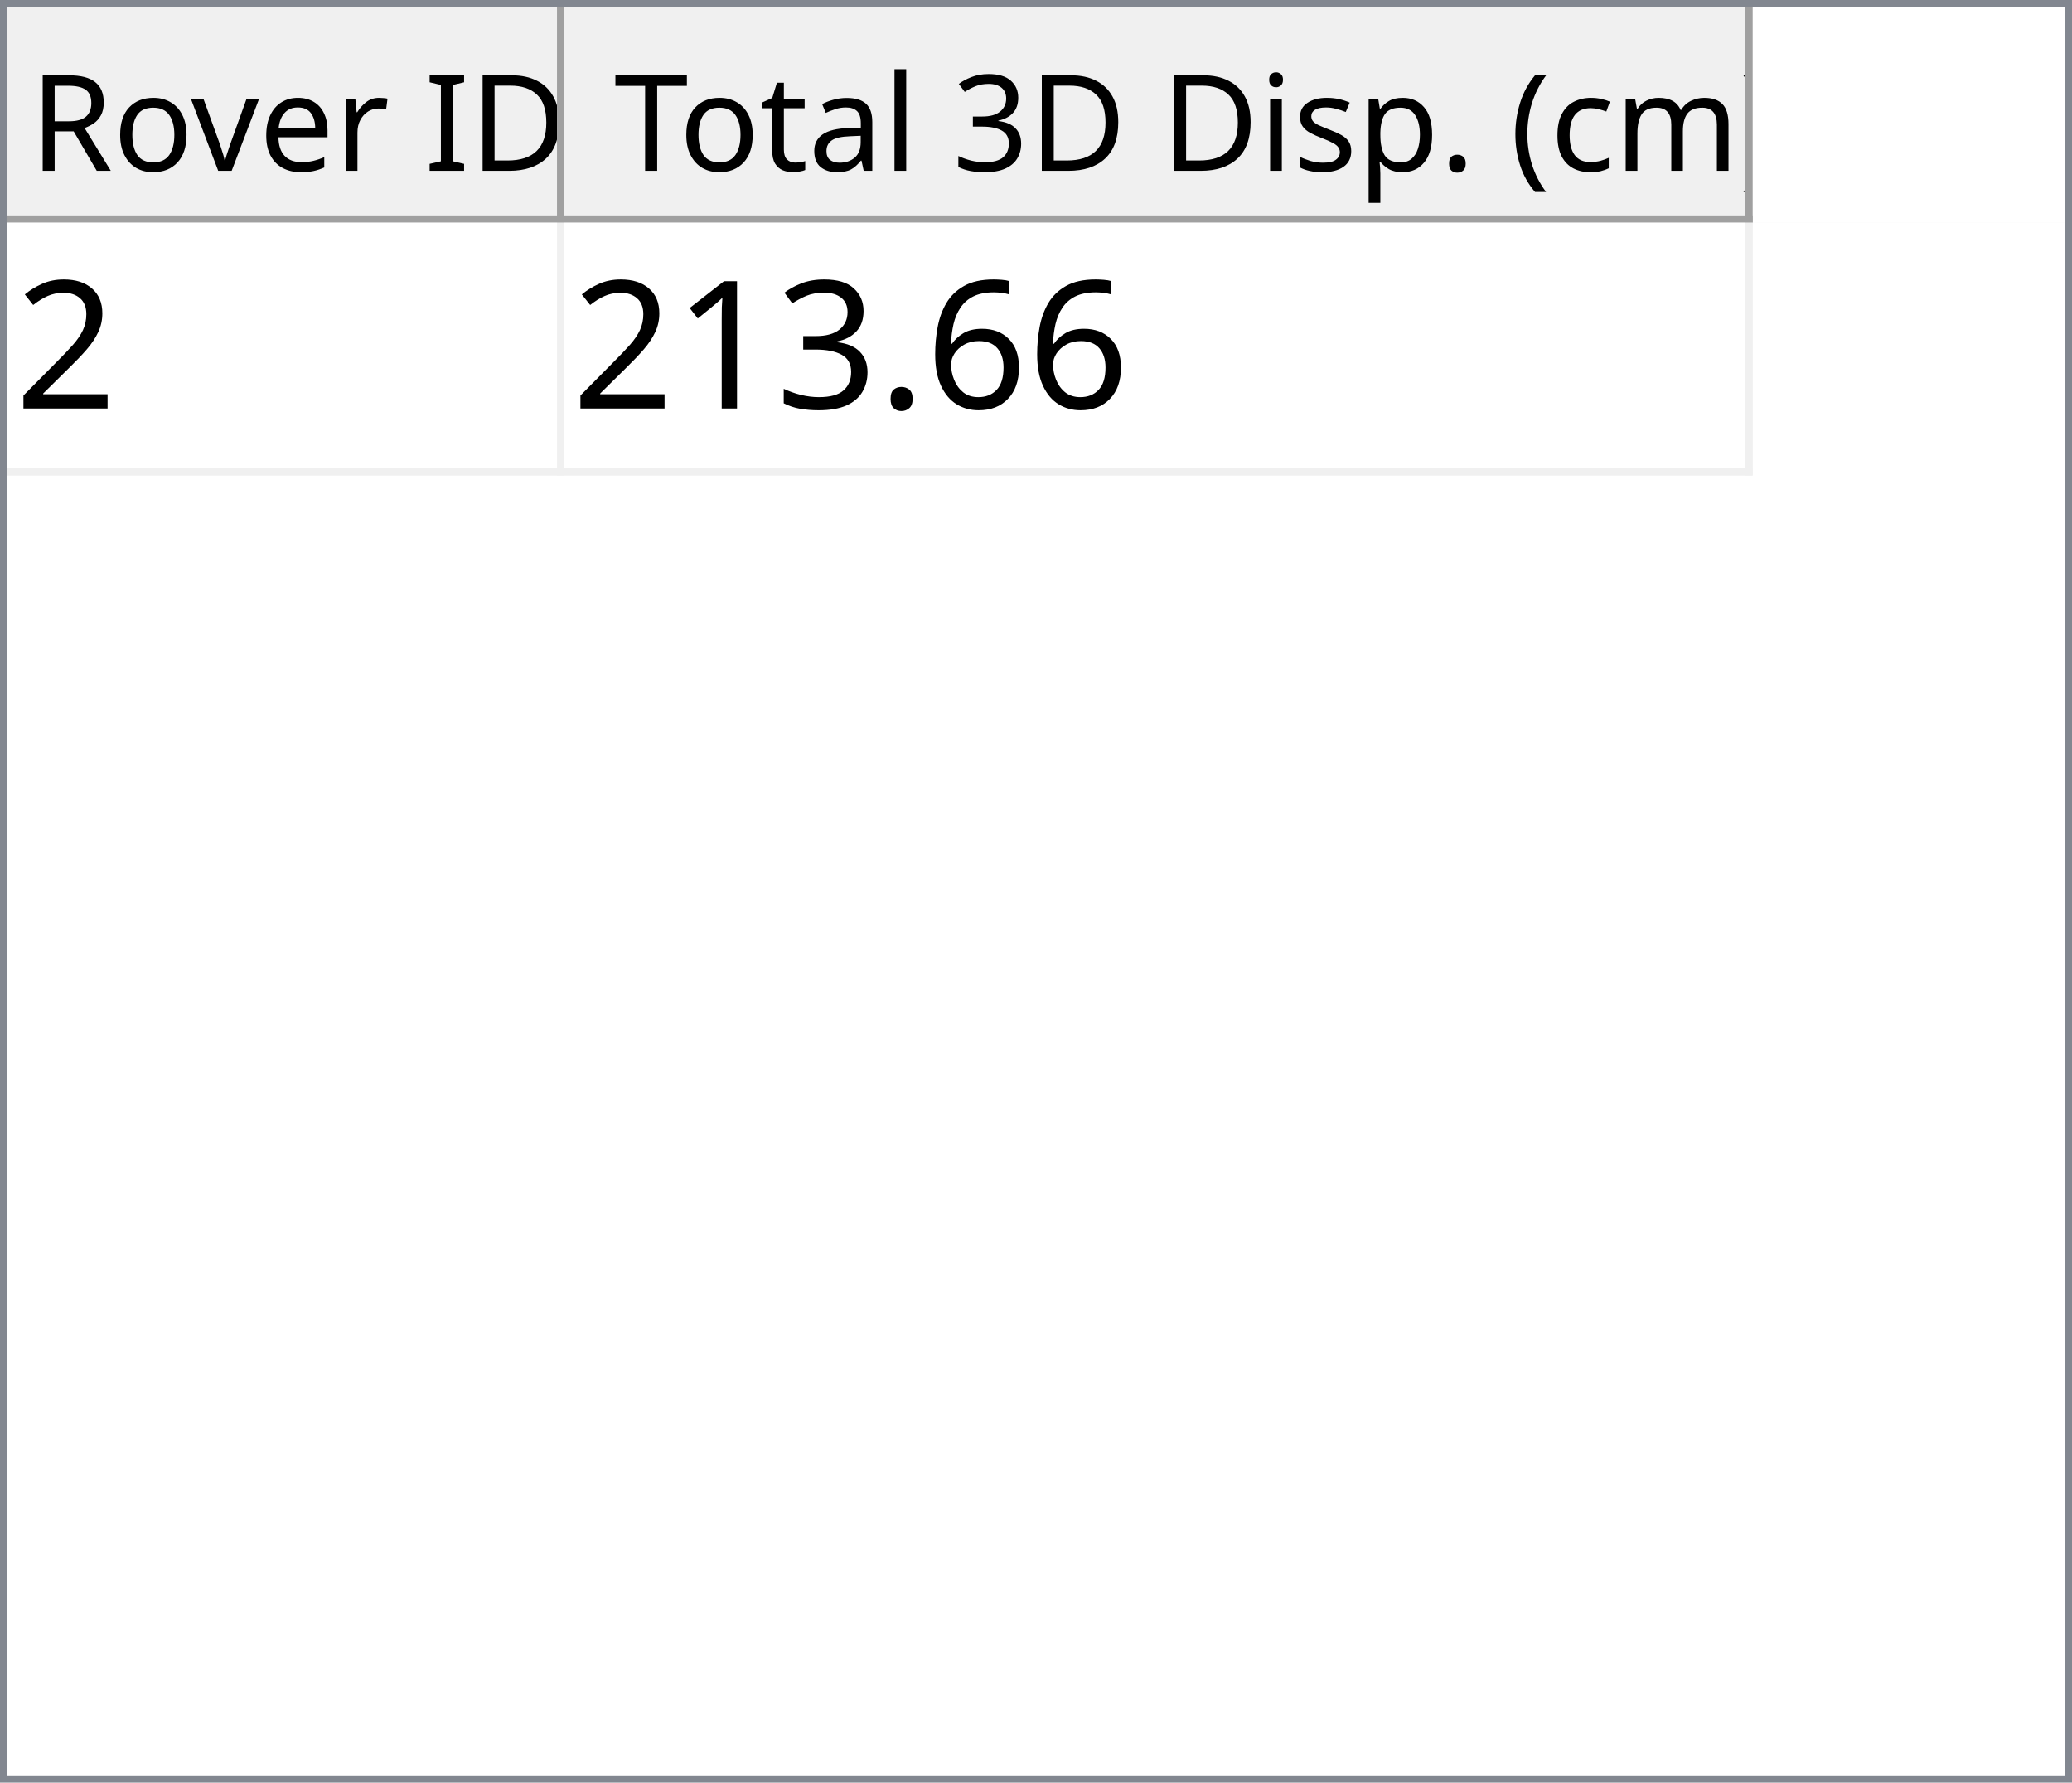
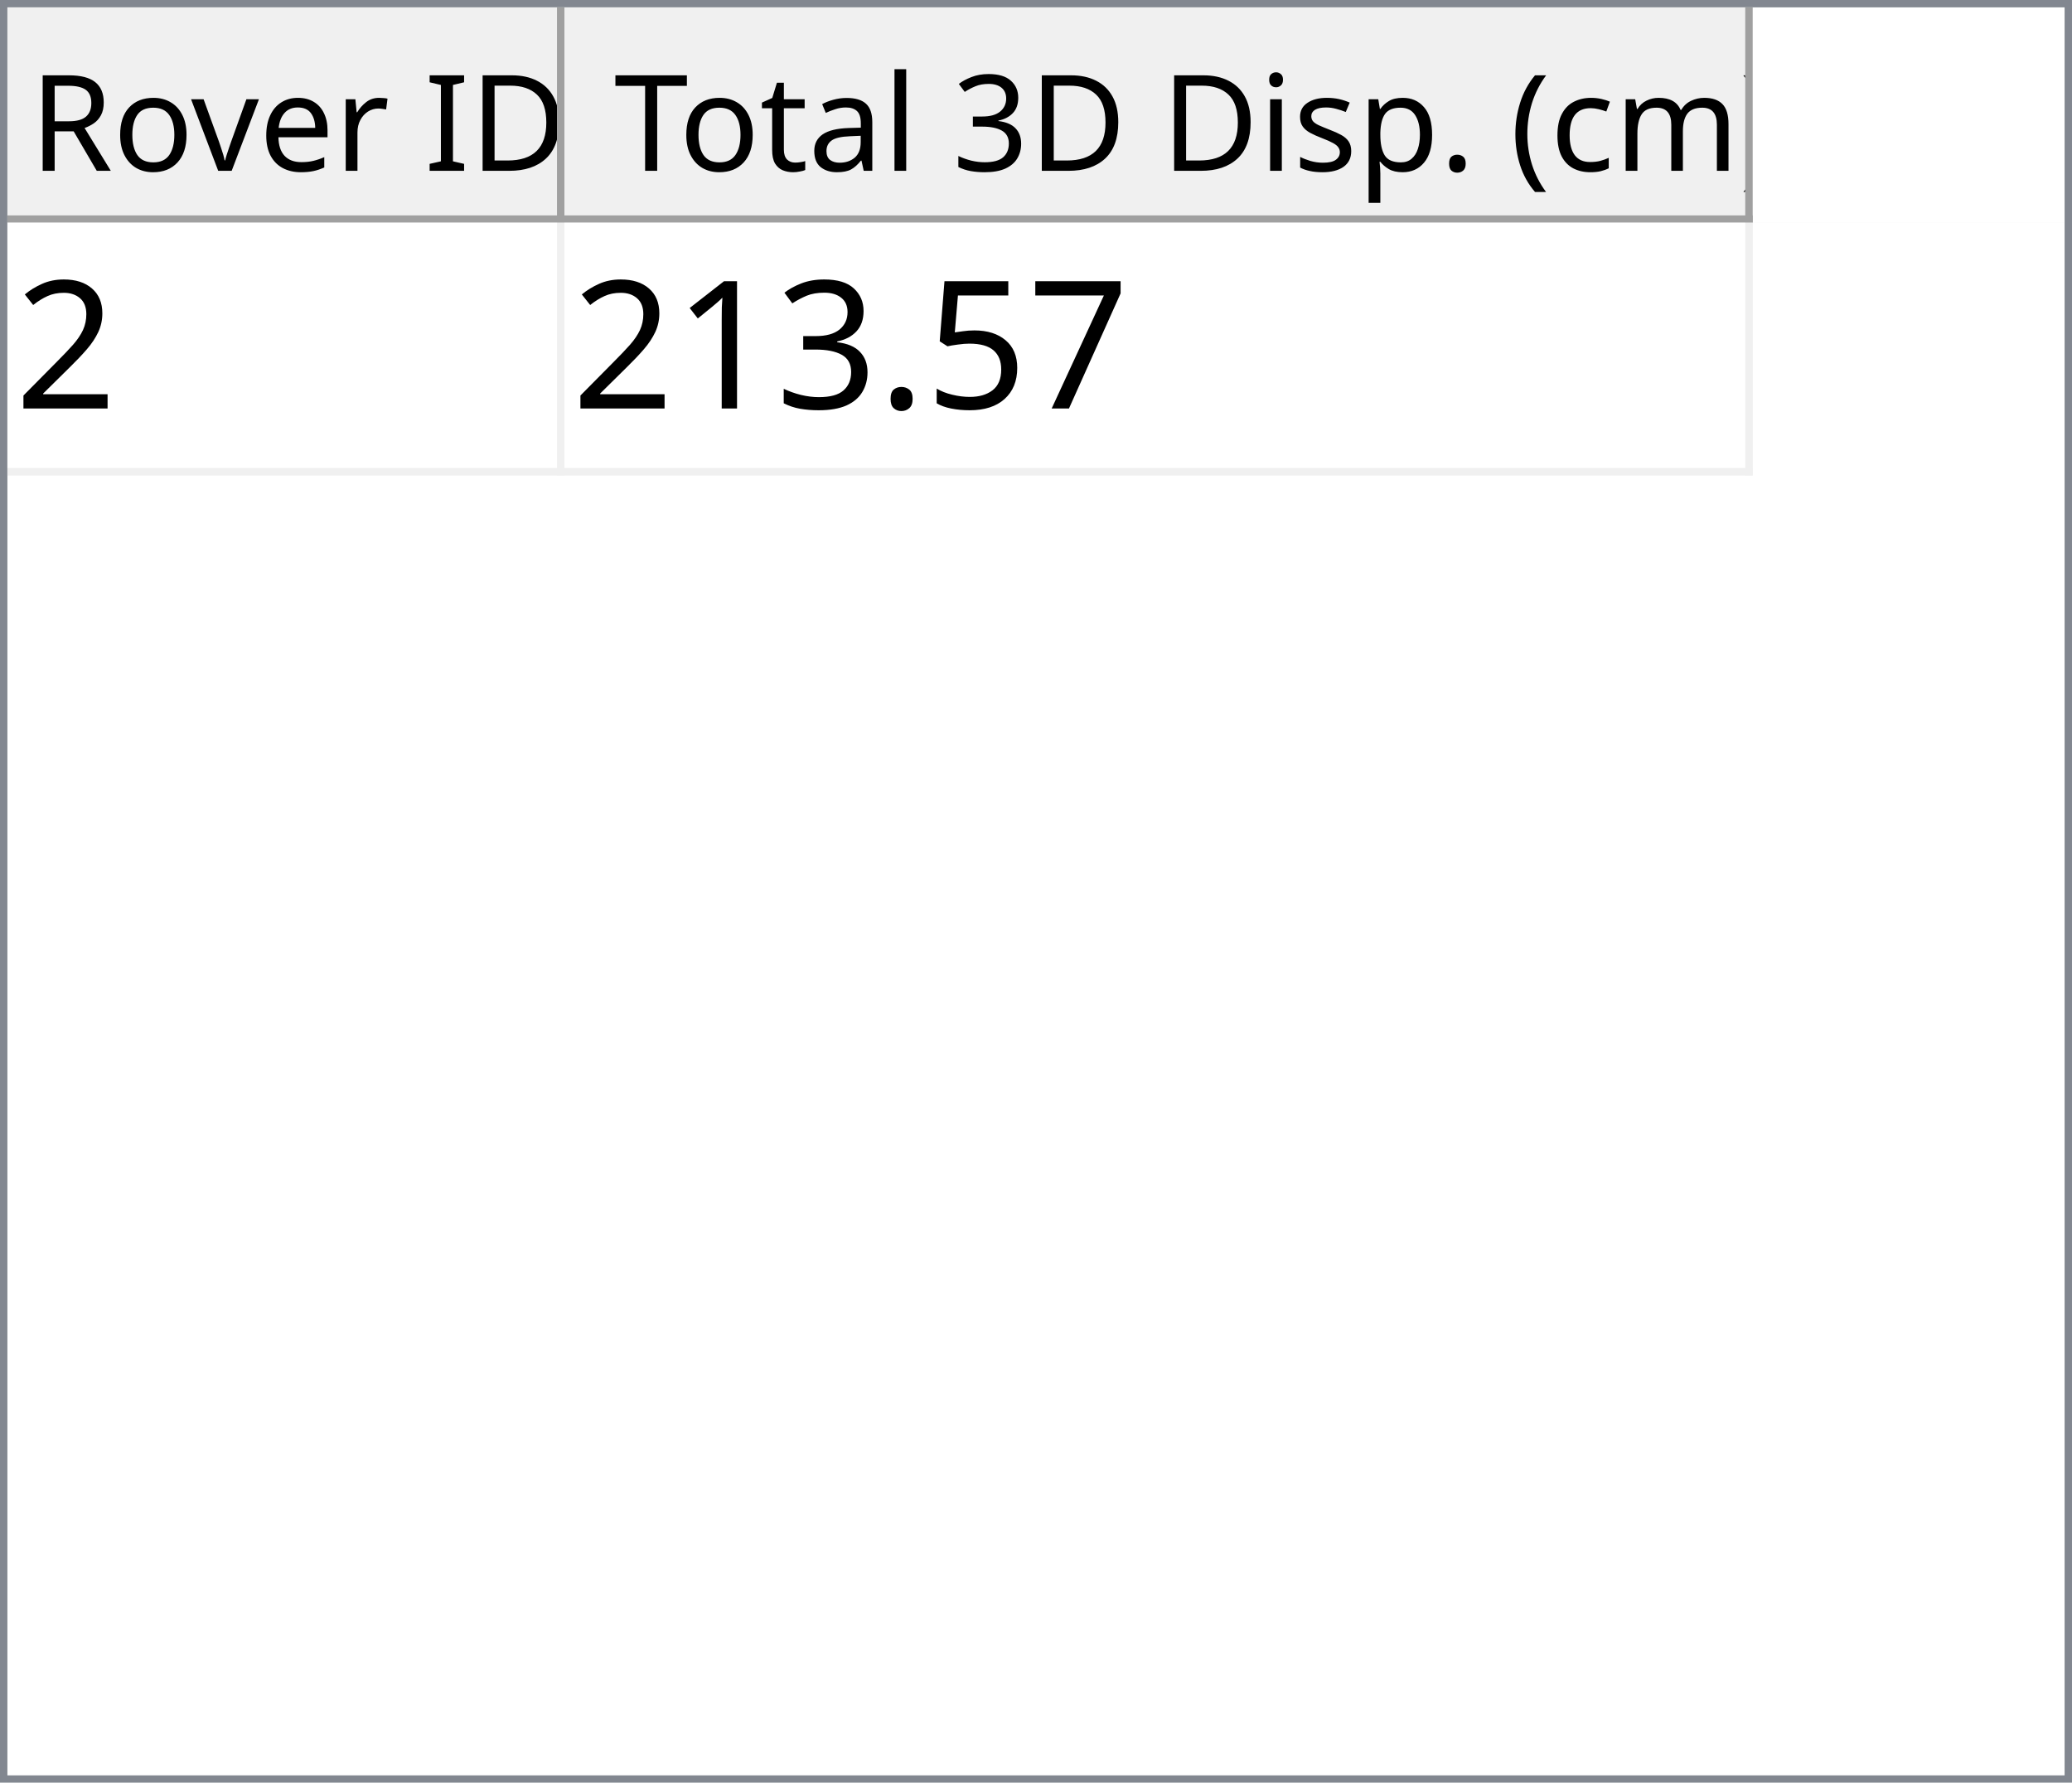
<svg xmlns="http://www.w3.org/2000/svg" style="fill-opacity:1; color-rendering:auto; color-interpolation:auto; text-rendering:auto; stroke:black; stroke-linecap:square; stroke-miterlimit:10; shape-rendering:auto; stroke-opacity:1; fill:black; stroke-dasharray:none; font-weight:normal; stroke-width:1; font-family:'Dialog'; font-style:normal; stroke-linejoin:miter; font-size:12px; stroke-dashoffset:0; image-rendering:auto;" width="279" height="240">
  <defs id="genericDefs" />
  <g>
    <defs id="defs1">
      <clipPath clipPathUnits="userSpaceOnUse" id="clipPath1">
        <path d="M0 0 L279 0 L279 240 L0 240 L0 0 Z" />
      </clipPath>
      <clipPath clipPathUnits="userSpaceOnUse" id="clipPath2">
        <path d="M0 0 L0 240 L279 240 L279 0 Z" />
      </clipPath>
      <clipPath clipPathUnits="userSpaceOnUse" id="clipPath3">
        <path d="M0 0 L0 29 L277 29 L277 0 Z" />
      </clipPath>
      <clipPath clipPathUnits="userSpaceOnUse" id="clipPath4">
        <path d="M0 0 L0 29 L75 29 L75 0 Z" />
      </clipPath>
      <clipPath clipPathUnits="userSpaceOnUse" id="clipPath5">
        <path d="M1 1 L1 28 L74 28 L74 1 Z" />
      </clipPath>
      <clipPath clipPathUnits="userSpaceOnUse" id="clipPath6">
        <path d="M0 0 L0 27 L73 27 L73 0 Z" />
      </clipPath>
      <clipPath clipPathUnits="userSpaceOnUse" id="clipPath7">
        <path d="M-0.5 -0.5 L-0.5 28.5 L74.5 28.5 L74.5 -0.5 Z" />
      </clipPath>
      <clipPath clipPathUnits="userSpaceOnUse" id="clipPath8">
        <path d="M0 0 L0 29 L160 29 L160 0 Z" />
      </clipPath>
      <clipPath clipPathUnits="userSpaceOnUse" id="clipPath9">
        <path d="M1 1 L1 28 L159 28 L159 1 Z" />
      </clipPath>
      <clipPath clipPathUnits="userSpaceOnUse" id="clipPath10">
        <path d="M0 0 L0 27 L158 27 L158 0 Z" />
      </clipPath>
      <clipPath clipPathUnits="userSpaceOnUse" id="clipPath11">
        <path d="M-0.5 -0.5 L-0.5 28.5 L159.5 28.5 L159.5 -0.5 Z" />
      </clipPath>
      <clipPath clipPathUnits="userSpaceOnUse" id="clipPath12">
        <path d="M0 0 L0 209 L277 209 L277 0 Z" />
      </clipPath>
      <clipPath clipPathUnits="userSpaceOnUse" id="clipPath13">
        <path d="M0 0 L0 34 L235 34 L235 0 Z" />
      </clipPath>
      <clipPath clipPathUnits="userSpaceOnUse" id="clipPath14">
        <path d="M-0.5 -0.5 L-0.5 33.5 L234.5 33.5 L234.5 -0.5 Z" />
      </clipPath>
      <clipPath clipPathUnits="userSpaceOnUse" id="clipPath15">
        <path d="M0 0 L0 33 L74 33 L74 0 Z" />
      </clipPath>
      <clipPath clipPathUnits="userSpaceOnUse" id="clipPath16">
        <path d="M0 0 L0 33 L159 33 L159 0 Z" />
      </clipPath>
      <font horiz-adv-x="64.551" id="font1">
        <font-face ascent="107.91" descent="25.098" units-per-em="100" style="font-style:normal; font-family:Segoe UI; font-weight:normal;" />
        <missing-glyph horiz-adv-x="64.551" d="M8.109 0 L8.109 68.266 L56.453 68.266 L56.453 0 L8.109 0 ZM15.328 7.234 L49.219 7.234 L49.219 61.031 L15.328 61.031 L15.328 7.234 Z" />
        <glyph unicode="D" horiz-adv-x="70.117" d="M9.188 0 L9.188 70.016 L28.516 70.016 Q65.531 70.016 65.531 35.891 Q65.531 19.672 55.25 9.836 Q44.969 0 27.734 0 L9.188 0 ZM17.391 62.594 L17.391 7.422 L27.828 7.422 Q41.609 7.422 49.273 14.797 Q56.938 22.172 56.938 35.688 Q56.938 62.594 28.328 62.594 L17.391 62.594 Z" />
        <glyph unicode="I" horiz-adv-x="26.611" d="M17.391 0 L9.188 0 L9.188 70.016 L17.391 70.016 L17.391 0 Z" />
        <glyph unicode=" " horiz-adv-x="27.393" d="" />
        <glyph unicode="r" horiz-adv-x="34.766" d="M34.188 41.891 Q32.078 43.5 28.125 43.5 Q23 43.5 19.555 38.672 Q16.109 33.844 16.109 25.484 L16.109 0 L8.109 0 L8.109 50 L16.109 50 L16.109 39.703 L16.312 39.703 Q18.016 44.969 21.531 47.922 Q25.047 50.875 29.391 50.875 Q32.516 50.875 34.188 50.203 L34.188 41.891 Z" />
        <glyph unicode="e" horiz-adv-x="52.295" d="M48.297 23 L12.984 23 Q13.188 14.656 17.484 10.109 Q21.781 5.562 29.297 5.562 Q37.75 5.562 44.828 11.141 L44.828 3.609 Q38.234 -1.172 27.391 -1.172 Q16.797 -1.172 10.742 5.641 Q4.688 12.453 4.688 24.812 Q4.688 36.469 11.305 43.82 Q17.922 51.172 27.734 51.172 Q37.547 51.172 42.922 44.828 Q48.297 38.484 48.297 27.203 L48.297 23 ZM40.094 29.781 Q40.047 36.719 36.75 40.578 Q33.453 44.438 27.594 44.438 Q21.922 44.438 17.969 40.383 Q14.016 36.328 13.094 29.781 L40.094 29.781 Z" />
        <glyph unicode="v" horiz-adv-x="47.9" d="M47.406 50 L27.484 0 L19.625 0 L0.688 50 L9.469 50 L22.172 13.672 Q23.578 9.672 23.922 6.688 L24.125 6.688 Q24.609 10.453 25.688 13.484 L38.969 50 L47.406 50 Z" />
        <glyph unicode="o" horiz-adv-x="58.594" d="M29 -1.172 Q17.922 -1.172 11.305 5.836 Q4.688 12.844 4.688 24.422 Q4.688 37.016 11.57 44.094 Q18.453 51.172 30.172 51.172 Q41.359 51.172 47.633 44.289 Q53.906 37.406 53.906 25.203 Q53.906 13.234 47.141 6.031 Q40.375 -1.172 29 -1.172 ZM29.594 44.438 Q21.875 44.438 17.383 39.188 Q12.891 33.938 12.891 24.703 Q12.891 15.828 17.43 10.695 Q21.969 5.562 29.594 5.562 Q37.359 5.562 41.531 10.594 Q45.703 15.625 45.703 24.906 Q45.703 34.281 41.531 39.359 Q37.359 44.438 29.594 44.438 Z" />
        <glyph unicode="R" horiz-adv-x="59.814" d="M59.375 0 L49.609 0 L37.891 19.625 Q36.281 22.359 34.766 24.289 Q33.25 26.219 31.664 27.438 Q30.078 28.656 28.25 29.219 Q26.422 29.781 24.125 29.781 L17.391 29.781 L17.391 0 L9.188 0 L9.188 70.016 L30.078 70.016 Q34.672 70.016 38.555 68.867 Q42.438 67.719 45.289 65.375 Q48.141 63.031 49.758 59.547 Q51.375 56.062 51.375 51.375 Q51.375 47.703 50.273 44.656 Q49.172 41.609 47.148 39.211 Q45.125 36.812 42.266 35.133 Q39.406 33.453 35.844 32.516 L35.844 32.328 Q37.594 31.547 38.891 30.547 Q40.188 29.547 41.359 28.18 Q42.531 26.812 43.68 25.078 Q44.828 23.344 46.234 21.047 L59.375 0 ZM17.391 62.594 L17.391 37.203 L28.516 37.203 Q31.594 37.203 34.203 38.133 Q36.812 39.062 38.719 40.797 Q40.625 42.531 41.703 45.047 Q42.781 47.562 42.781 50.688 Q42.781 56.297 39.141 59.445 Q35.5 62.594 28.609 62.594 L17.391 62.594 Z" />
        <glyph unicode=")" horiz-adv-x="30.176" d="M8.297 -15.922 L1.172 -15.922 Q16.406 2.344 16.406 26.812 Q16.406 51.469 1.078 70.016 L8.297 70.016 Q23.531 52.156 23.531 26.703 Q23.531 1.375 8.297 -15.922 Z" />
        <glyph unicode="m" horiz-adv-x="86.133" d="M79.109 0 L71.094 0 L71.094 28.719 Q71.094 37.016 68.531 40.727 Q65.969 44.438 59.906 44.438 Q54.781 44.438 51.195 39.75 Q47.609 35.062 47.609 28.516 L47.609 0 L39.594 0 L39.594 29.688 Q39.594 44.438 28.219 44.438 Q22.953 44.438 19.531 40.016 Q16.109 35.594 16.109 28.516 L16.109 0 L8.109 0 L8.109 50 L16.109 50 L16.109 42.094 L16.312 42.094 Q21.625 51.172 31.844 51.172 Q36.969 51.172 40.773 48.312 Q44.578 45.453 46 40.828 Q51.562 51.172 62.594 51.172 Q79.109 51.172 79.109 30.812 L79.109 0 Z" />
        <glyph unicode="c" horiz-adv-x="46.191" d="M42.188 2.297 Q36.422 -1.172 28.516 -1.172 Q17.828 -1.172 11.258 5.789 Q4.688 12.75 4.688 23.828 Q4.688 36.188 11.766 43.68 Q18.844 51.172 30.672 51.172 Q37.25 51.172 42.281 48.734 L42.281 40.531 Q36.719 44.438 30.375 44.438 Q22.703 44.438 17.797 38.945 Q12.891 33.453 12.891 24.516 Q12.891 15.719 17.508 10.641 Q22.125 5.562 29.891 5.562 Q36.422 5.562 42.188 9.906 L42.188 2.297 Z" />
        <glyph unicode="(" horiz-adv-x="30.176" d="M29.109 -15.922 L21.969 -15.922 Q6.844 1.375 6.844 26.703 Q6.844 52.156 21.969 70.016 L29.203 70.016 Q13.875 51.469 13.875 26.812 Q13.875 2.344 29.109 -15.922 Z" />
        <glyph unicode="." horiz-adv-x="21.68" d="M10.891 -1.078 Q8.641 -1.078 7.055 0.539 Q5.469 2.156 5.469 4.391 Q5.469 6.641 7.055 8.273 Q8.641 9.906 10.891 9.906 Q13.188 9.906 14.797 8.273 Q16.406 6.641 16.406 4.391 Q16.406 2.156 14.797 0.539 Q13.188 -1.078 10.891 -1.078 Z" />
        <glyph unicode="p" horiz-adv-x="58.789" d="M16.312 7.234 L16.109 7.234 L16.109 -23 L8.109 -23 L8.109 50 L16.109 50 L16.109 41.219 L16.312 41.219 Q22.219 51.172 33.594 51.172 Q43.266 51.172 48.688 44.461 Q54.109 37.75 54.109 26.469 Q54.109 13.922 48 6.375 Q41.891 -1.172 31.297 -1.172 Q21.578 -1.172 16.312 7.234 ZM16.109 27.391 L16.109 20.406 Q16.109 14.203 20.141 9.883 Q24.172 5.562 30.375 5.562 Q37.641 5.562 41.773 11.133 Q45.906 16.703 45.906 26.609 Q45.906 34.969 42.047 39.703 Q38.188 44.438 31.594 44.438 Q24.609 44.438 20.359 39.578 Q16.109 34.719 16.109 27.391 Z" />
        <glyph unicode="s" horiz-adv-x="42.432" d="M5.078 1.812 L5.078 10.406 Q11.625 5.562 19.484 5.562 Q30.031 5.562 30.031 12.594 Q30.031 14.594 29.125 15.992 Q28.219 17.391 26.68 18.461 Q25.141 19.531 23.07 20.383 Q21 21.234 18.609 22.172 Q15.281 23.484 12.766 24.828 Q10.25 26.172 8.57 27.859 Q6.891 29.547 6.031 31.695 Q5.172 33.844 5.172 36.719 Q5.172 40.234 6.789 42.945 Q8.406 45.656 11.086 47.484 Q13.766 49.312 17.211 50.242 Q20.656 51.172 24.312 51.172 Q30.812 51.172 35.938 48.922 L35.938 40.828 Q30.422 44.438 23.25 44.438 Q21 44.438 19.195 43.922 Q17.391 43.406 16.094 42.477 Q14.797 41.547 14.086 40.258 Q13.375 38.969 13.375 37.406 Q13.375 35.453 14.086 34.133 Q14.797 32.812 16.164 31.789 Q17.531 30.766 19.484 29.938 Q21.438 29.109 23.922 28.125 Q27.25 26.859 29.883 25.516 Q32.516 24.172 34.375 22.484 Q36.234 20.797 37.234 18.602 Q38.234 16.406 38.234 13.375 Q38.234 9.672 36.602 6.938 Q34.969 4.203 32.234 2.398 Q29.5 0.594 25.93 -0.289 Q22.359 -1.172 18.453 -1.172 Q10.75 -1.172 5.078 1.812 Z" />
        <glyph unicode="i" horiz-adv-x="24.219" d="M12.203 62.703 Q10.062 62.703 8.547 64.164 Q7.031 65.625 7.031 67.875 Q7.031 70.125 8.547 71.609 Q10.062 73.094 12.203 73.094 Q14.406 73.094 15.945 71.609 Q17.484 70.125 17.484 67.875 Q17.484 65.719 15.945 64.211 Q14.406 62.703 12.203 62.703 ZM16.109 0 L8.109 0 L8.109 50 L16.109 50 L16.109 0 Z" />
        <glyph unicode="3" horiz-adv-x="53.906" d="M46.531 19.828 Q46.531 15.094 44.75 11.211 Q42.969 7.328 39.719 4.57 Q36.469 1.812 31.93 0.297 Q27.391 -1.219 21.922 -1.219 Q11.922 -1.219 6 2.594 L6 11.188 Q13.094 5.609 22.219 5.609 Q25.875 5.609 28.828 6.539 Q31.781 7.469 33.906 9.227 Q36.031 10.984 37.18 13.477 Q38.328 15.969 38.328 19.094 Q38.328 32.812 18.797 32.812 L12.984 32.812 L12.984 39.594 L18.5 39.594 Q35.797 39.594 35.797 52.484 Q35.797 64.406 22.609 64.406 Q15.188 64.406 8.688 59.422 L8.688 67.188 Q15.375 71.188 24.609 71.188 Q29 71.188 32.57 69.969 Q36.141 68.75 38.68 66.555 Q41.219 64.359 42.609 61.281 Q44 58.203 44 54.5 Q44 40.672 30.031 36.719 L30.031 36.531 Q33.594 36.141 36.625 34.797 Q39.656 33.453 41.852 31.305 Q44.047 29.156 45.289 26.25 Q46.531 23.344 46.531 19.828 Z" />
        <glyph unicode="l" horiz-adv-x="24.219" d="M16.109 0 L8.109 0 L8.109 74.031 L16.109 74.031 L16.109 0 Z" />
        <glyph unicode="a" horiz-adv-x="50.879" d="M43.891 0 L35.891 0 L35.891 7.812 L35.688 7.812 Q30.469 -1.172 20.312 -1.172 Q12.844 -1.172 8.617 2.781 Q4.391 6.734 4.391 13.281 Q4.391 27.297 20.906 29.594 L35.891 31.688 Q35.891 44.438 25.594 44.438 Q16.547 44.438 9.281 38.281 L9.281 46.484 Q16.656 51.172 26.266 51.172 Q43.891 51.172 43.891 32.516 L43.891 0 ZM35.891 25.297 L23.828 23.641 Q18.266 22.859 15.43 20.875 Q12.594 18.891 12.594 13.875 Q12.594 10.203 15.211 7.883 Q17.828 5.562 22.172 5.562 Q28.125 5.562 32.008 9.742 Q35.891 13.922 35.891 20.312 L35.891 25.297 Z" />
        <glyph unicode="t" horiz-adv-x="33.887" d="M31.297 0.484 Q28.469 -1.078 23.828 -1.078 Q10.688 -1.078 10.688 13.578 L10.688 43.172 L2.094 43.172 L2.094 50 L10.688 50 L10.688 62.203 L18.703 64.797 L18.703 50 L31.297 50 L31.297 43.172 L18.703 43.172 L18.703 14.984 Q18.703 9.969 20.414 7.82 Q22.125 5.672 26.078 5.672 Q29.109 5.672 31.297 7.328 L31.297 0.484 Z" />
        <glyph unicode="T" horiz-adv-x="52.393" d="M50.594 62.594 L30.375 62.594 L30.375 0 L22.172 0 L22.172 62.594 L2 62.594 L2 70.016 L50.594 70.016 L50.594 62.594 Z" />
      </font>
      <font horiz-adv-x="75.0" id="font2">
        <font-face ascent="100.537" descent="21.973" units-per-em="100" style="font-style:normal; font-family:sans-serif; font-weight:normal;" />
        <missing-glyph horiz-adv-x="75.0" d="M12.5 0 L12.5 62.5 L62.5 62.5 L62.5 0 L12.5 0 ZM14.062 1.562 L60.938 1.562 L60.938 60.938 L14.062 60.938 L14.062 1.562 Z" />
        <glyph unicode="2" horiz-adv-x="55.615" d="M50.344 8.453 L50.344 0 L3.031 0 Q2.938 3.172 4.047 6.109 Q5.859 10.938 9.836 15.625 Q13.812 20.312 21.344 26.469 Q33.016 36.031 37.117 41.625 Q41.219 47.219 41.219 52.203 Q41.219 57.422 37.477 61.008 Q33.734 64.594 27.734 64.594 Q21.391 64.594 17.578 60.789 Q13.766 56.984 13.719 50.25 L4.688 51.172 Q5.609 61.281 11.664 66.578 Q17.719 71.875 27.938 71.875 Q38.234 71.875 44.242 66.164 Q50.25 60.453 50.25 52 Q50.25 47.703 48.492 43.555 Q46.734 39.406 42.656 34.812 Q38.578 30.219 29.109 22.219 Q21.188 15.578 18.945 13.211 Q16.703 10.844 15.234 8.453 L50.344 8.453 Z" />
-         <glyph unicode="6" horiz-adv-x="55.615" d="M49.75 54.047 L41.016 53.375 Q39.844 58.547 37.703 60.891 Q34.125 64.656 28.906 64.656 Q24.703 64.656 21.531 62.312 Q17.391 59.281 14.992 53.469 Q12.594 47.656 12.5 36.922 Q15.672 41.75 20.266 44.094 Q24.859 46.438 29.891 46.438 Q38.672 46.438 44.852 39.969 Q51.031 33.5 51.031 23.25 Q51.031 16.5 48.125 10.719 Q45.219 4.938 40.141 1.859 Q35.062 -1.219 28.609 -1.219 Q17.625 -1.219 10.695 6.859 Q3.766 14.938 3.766 33.5 Q3.766 54.25 11.422 63.672 Q18.109 71.875 29.438 71.875 Q37.891 71.875 43.289 67.141 Q48.688 62.406 49.75 54.047 ZM13.875 23.188 Q13.875 18.656 15.797 14.508 Q17.719 10.359 21.188 8.18 Q24.656 6 28.469 6 Q34.031 6 38.039 10.492 Q42.047 14.984 42.047 22.703 Q42.047 30.125 38.086 34.398 Q34.125 38.672 28.125 38.672 Q22.172 38.672 18.023 34.398 Q13.875 30.125 13.875 23.188 Z" />
+         <glyph unicode="7" horiz-adv-x="55.615" d="M4.734 62.203 L4.734 70.656 L51.078 70.656 L51.078 63.812 Q44.234 56.547 37.523 44.484 Q30.812 32.422 27.156 19.672 Q24.516 10.688 23.781 0 L14.75 0 Q14.891 8.453 18.062 20.414 Q21.234 32.375 27.172 43.484 Q33.109 54.594 39.797 62.203 L4.734 62.203 Z" />
+         <glyph unicode="5" horiz-adv-x="55.615" d="M4.156 18.75 L13.375 19.531 Q14.406 12.797 18.141 9.398 Q21.875 6 27.156 6 Q33.5 6 37.891 10.789 Q42.281 15.578 42.281 23.484 Q42.281 31 38.062 35.352 Q33.844 39.703 27 39.703 Q22.75 39.703 19.336 37.773 Q15.922 35.844 13.969 32.766 L5.719 33.844 L12.641 70.609 L48.25 70.609 L48.25 62.203 L19.672 62.203 L15.828 42.969 Q22.266 47.469 29.344 47.469 Q38.719 47.469 45.164 40.969 Q51.609 34.469 51.609 24.266 Q51.609 14.547 45.953 7.469 Q39.062 -1.219 27.156 -1.219 Q17.391 -1.219 11.211 4.25 Q5.031 9.719 4.156 18.75 Z" />
        <glyph unicode="." horiz-adv-x="27.783" d="M9.078 0 L9.078 10.016 L19.094 10.016 L19.094 0 L9.078 0 Z" />
        <glyph unicode="3" horiz-adv-x="55.615" d="M4.203 18.891 L12.984 20.062 Q14.5 12.594 18.141 9.297 Q21.781 6 27 6 Q33.203 6 37.477 10.297 Q41.75 14.594 41.75 20.953 Q41.75 27 37.797 30.93 Q33.844 34.859 27.734 34.859 Q25.25 34.859 21.531 33.891 L22.516 41.609 Q23.391 41.5 23.922 41.5 Q29.547 41.5 34.039 44.43 Q38.531 47.359 38.531 53.469 Q38.531 58.297 35.258 61.477 Q31.984 64.656 26.812 64.656 Q21.688 64.656 18.266 61.43 Q14.844 58.203 13.875 51.766 L5.078 53.328 Q6.688 62.156 12.398 67.016 Q18.109 71.875 26.609 71.875 Q32.469 71.875 37.398 69.359 Q42.328 66.844 44.945 62.5 Q47.562 58.156 47.562 53.266 Q47.562 48.641 45.07 44.828 Q42.578 41.016 37.703 38.766 Q44.047 37.312 47.562 32.695 Q51.078 28.078 51.078 21.141 Q51.078 11.766 44.242 5.25 Q37.406 -1.266 26.953 -1.266 Q17.531 -1.266 11.305 4.352 Q5.078 9.969 4.203 18.891 Z" />
        <glyph unicode="1" horiz-adv-x="55.615" d="M37.25 0 L28.469 0 L28.469 56 Q25.297 52.984 20.141 49.953 Q14.984 46.922 10.891 45.406 L10.891 53.906 Q18.266 57.375 23.781 62.305 Q29.297 67.234 31.594 71.875 L37.25 71.875 L37.25 0 Z" />
      </font>
    </defs>
    <g style="fill:white; stroke:white;">
      <rect x="0" y="0" width="279" style="clip-path:url(#clipPath1); stroke:none;" height="240" />
    </g>
    <g style="fill:white; text-rendering:optimizeSpeed; color-rendering:optimizeSpeed; image-rendering:optimizeSpeed; shape-rendering:crispEdges; stroke:white; color-interpolation:sRGB;">
      <rect x="0" width="279" height="240" y="0" style="stroke:none;" />
      <path style="stroke:none;" d="M0 240 L279 240 L279 0 L0 0 Z" />
    </g>
    <g style="fill:rgb(240,240,240); font-size:18px; font-family:'Segoe UI'; stroke:rgb(240,240,240);">
      <rect x="0" y="0" width="279" style="clip-path:url(#clipPath2); stroke:none;" height="240" />
    </g>
    <g style="fill:rgb(130,135,144); font-size:18px; font-family:'Segoe UI'; stroke:rgb(130,135,144);">
      <path d="M0 0 L279 0 L279 240 L0 240 L0 0 ZM1 1 L278 1 L278 239 L1 239 L1 1 Z" style="fill-rule:evenodd; clip-path:url(#clipPath2); stroke:none;" />
    </g>
    <g style="fill:white; font-size:18px; font-family:'Segoe UI'; stroke:white;" transform="translate(1,1)">
      <rect x="0" y="0" width="277" style="clip-path:url(#clipPath3); stroke:none;" height="29" />
    </g>
    <g style="fill:rgb(240,240,240); font-size:18px; font-family:'Segoe UI'; stroke:rgb(240,240,240);" transform="translate(1,1)">
      <rect x="0" y="0" width="75" style="clip-path:url(#clipPath4); stroke:none;" height="29" />
    </g>
    <g style="font-family:'Segoe UI'; font-size:18px;" transform="translate(2,2)">
      <text x="2" xml:space="preserve" y="21" style="clip-path:url(#clipPath6); stroke:none;">Rover ID</text>
    </g>
    <g transform="translate(1.5,1.5)" style="fill:rgb(160,160,160); font-size:18px; font-family:'Segoe UI'; stroke:rgb(160,160,160); stroke-linejoin:bevel;">
      <line x1="74" x2="74" y1="0" style="fill:none; clip-path:url(#clipPath7);" y2="28" />
    </g>
    <g transform="matrix(1,0,0,1,1,1) translate(0.5,0.5)" style="fill:rgb(160,160,160); font-size:18px; font-family:'Segoe UI'; stroke:rgb(160,160,160); stroke-linejoin:bevel;">
      <line x1="0" x2="74" y1="28" style="fill:none; clip-path:url(#clipPath7);" y2="28" />
    </g>
    <g style="fill:rgb(240,240,240); font-size:18px; font-family:'Segoe UI'; stroke:rgb(240,240,240);" transform="translate(76,1)">
      <rect x="0" y="0" width="160" style="clip-path:url(#clipPath8); stroke:none;" height="29" />
    </g>
    <g style="font-family:'Segoe UI'; font-size:18px;" transform="translate(77,2)">
      <text x="1" xml:space="preserve" y="21" style="clip-path:url(#clipPath10); stroke:none;"> Total 3D Disp. (cm)</text>
    </g>
    <g transform="translate(76.5,1.5)" style="fill:rgb(160,160,160); font-size:18px; font-family:'Segoe UI'; stroke:rgb(160,160,160); stroke-linejoin:bevel;">
      <line x1="159" x2="159" y1="0" style="fill:none; clip-path:url(#clipPath11);" y2="28" />
    </g>
    <g transform="matrix(1,0,0,1,76,1) translate(0.5,0.5)" style="fill:rgb(160,160,160); font-size:18px; font-family:'Segoe UI'; stroke:rgb(160,160,160); stroke-linejoin:bevel;">
      <line x1="0" x2="159" y1="28" style="fill:none; clip-path:url(#clipPath11);" y2="28" />
    </g>
    <g style="fill:white; font-size:18px; font-family:'Segoe UI'; stroke:white;" transform="translate(1,30)">
      <rect x="0" y="0" width="277" style="clip-path:url(#clipPath12); stroke:none;" height="209" />
    </g>
    <g style="fill:rgb(240,240,240); font-size:24px; font-family:sans-serif; stroke:rgb(240,240,240);" transform="translate(1,30)">
      <rect x="0" y="0" width="235" style="clip-path:url(#clipPath13); stroke:none;" height="34" />
      <line transform="translate(0.5,0.5)" x1="0" x2="234" y1="33" style="clip-path:url(#clipPath14); fill:none; stroke-linejoin:bevel;" y2="33" />
    </g>
    <g transform="matrix(1,0,0,1,1,30) translate(0.5,0.5)" style="fill:rgb(240,240,240); font-size:24px; font-family:sans-serif; stroke:rgb(240,240,240); stroke-linejoin:bevel;">
      <line x1="74" x2="74" y1="0" style="fill:none; clip-path:url(#clipPath14);" y2="33" />
    </g>
    <g transform="matrix(1,0,0,1,1,30) translate(0.5,0.5)" style="fill:rgb(240,240,240); font-size:24px; font-family:sans-serif; stroke:rgb(240,240,240); stroke-linejoin:bevel;">
      <line x1="234" x2="234" y1="0" style="fill:none; clip-path:url(#clipPath14);" y2="33" />
    </g>
    <g style="fill:white; font-size:24px; font-family:sans-serif; stroke:white;" transform="matrix(1,0,0,1,1,30)">
      <rect x="0" y="0" width="74" style="clip-path:url(#clipPath15); stroke:none;" height="33" />
      <text x="1" y="25" style="fill:black; clip-path:url(#clipPath15); stroke:none;" xml:space="preserve">2</text>
    </g>
    <g style="fill:white; font-size:24px; font-family:sans-serif; stroke:white;" transform="matrix(1,0,0,1,1,30) translate(75,0)">
      <rect x="0" y="0" width="159" style="clip-path:url(#clipPath16); stroke:none;" height="33" />
-       <text x="1" y="25" style="fill:black; clip-path:url(#clipPath16); stroke:none;" xml:space="preserve">213.66</text>
+       <text x="1" y="25" style="fill:black; clip-path:url(#clipPath16); stroke:none;" xml:space="preserve">213.57</text>
    </g>
  </g>
</svg>
